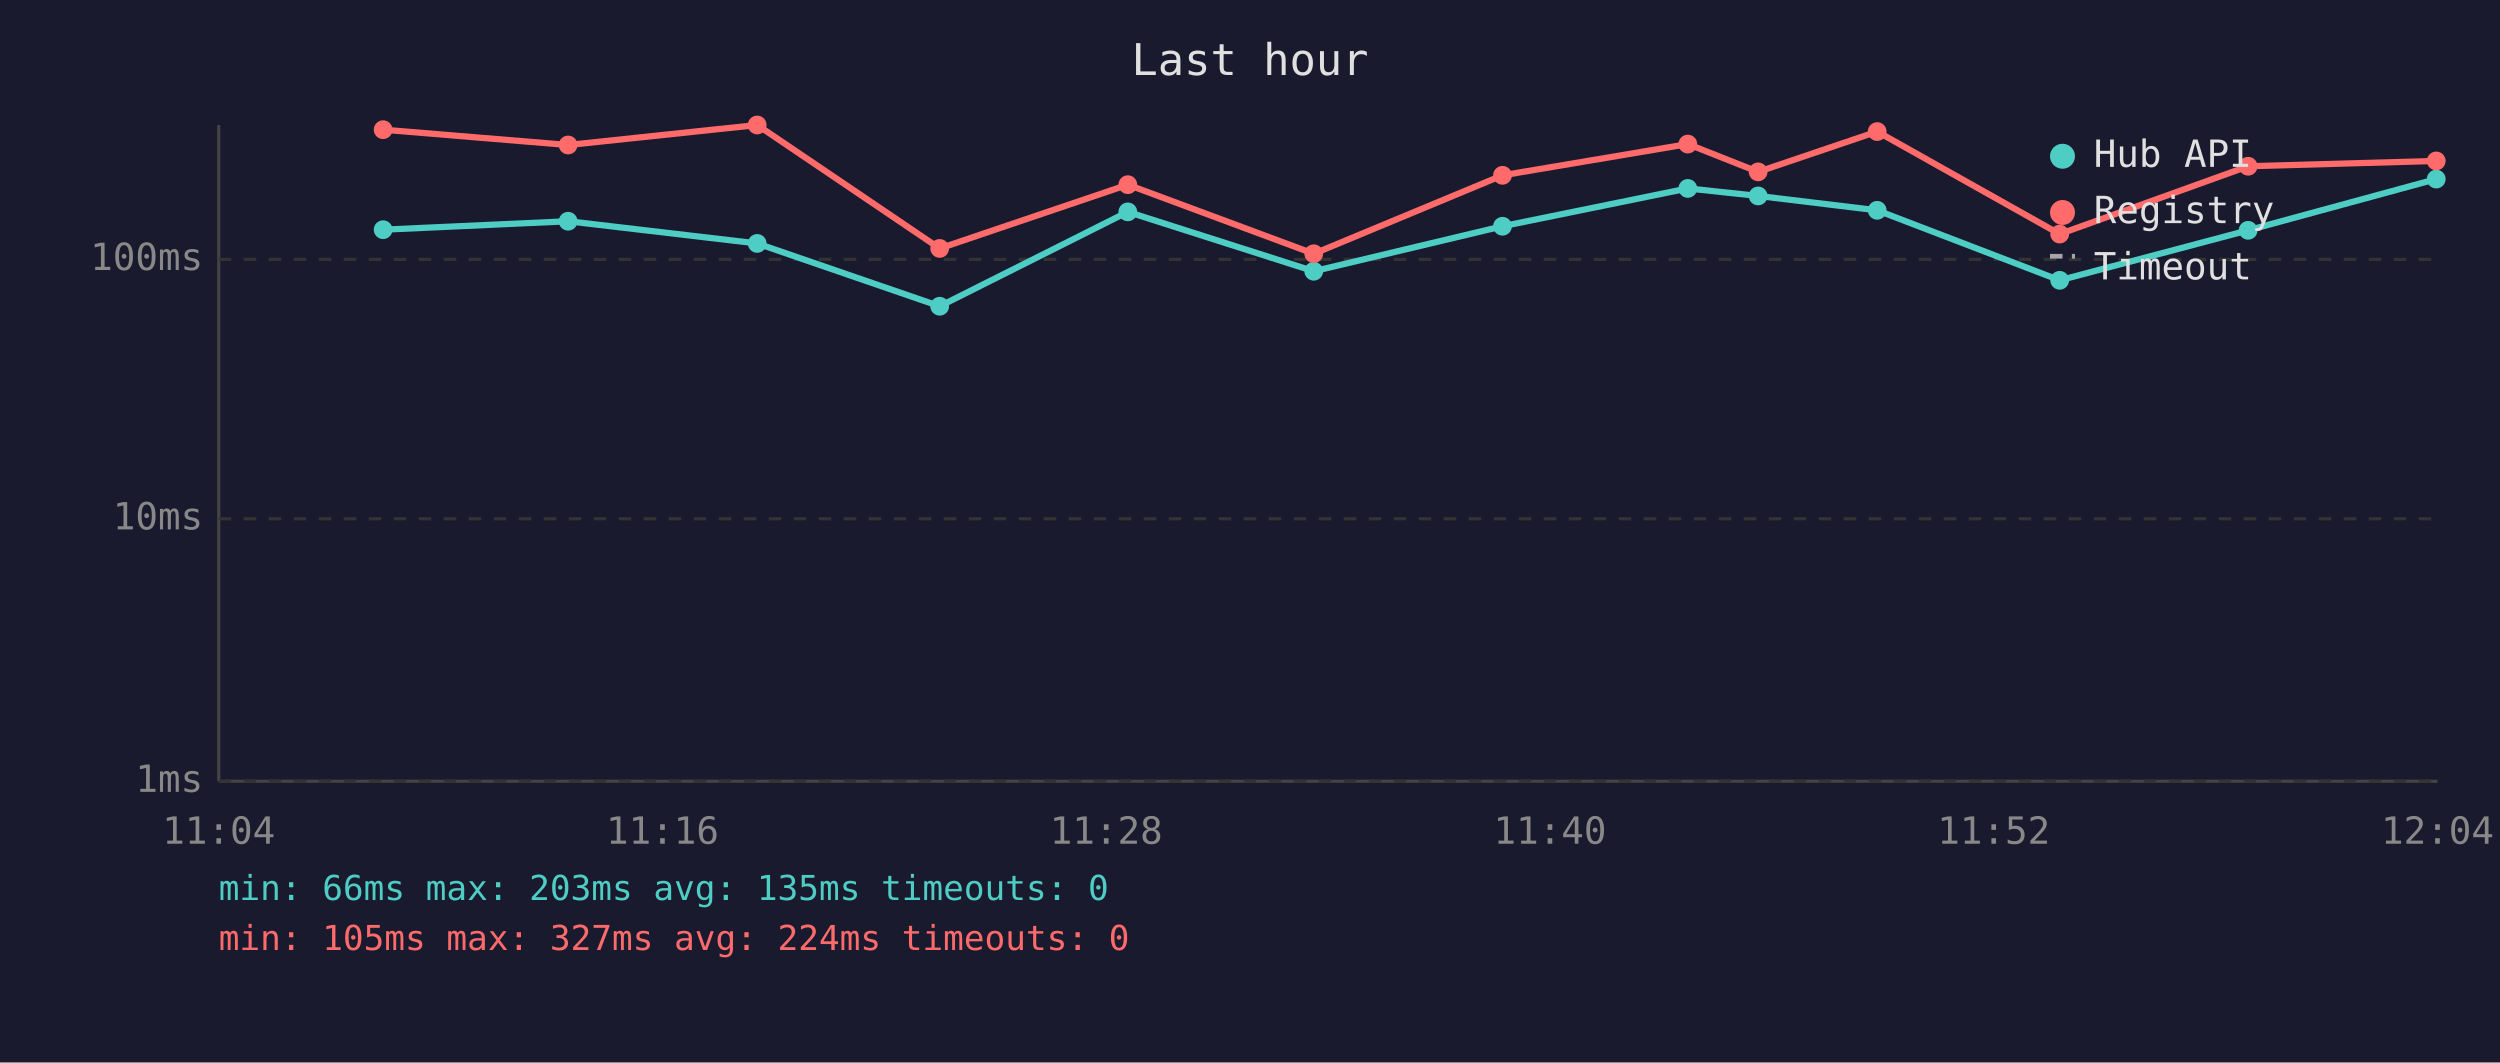
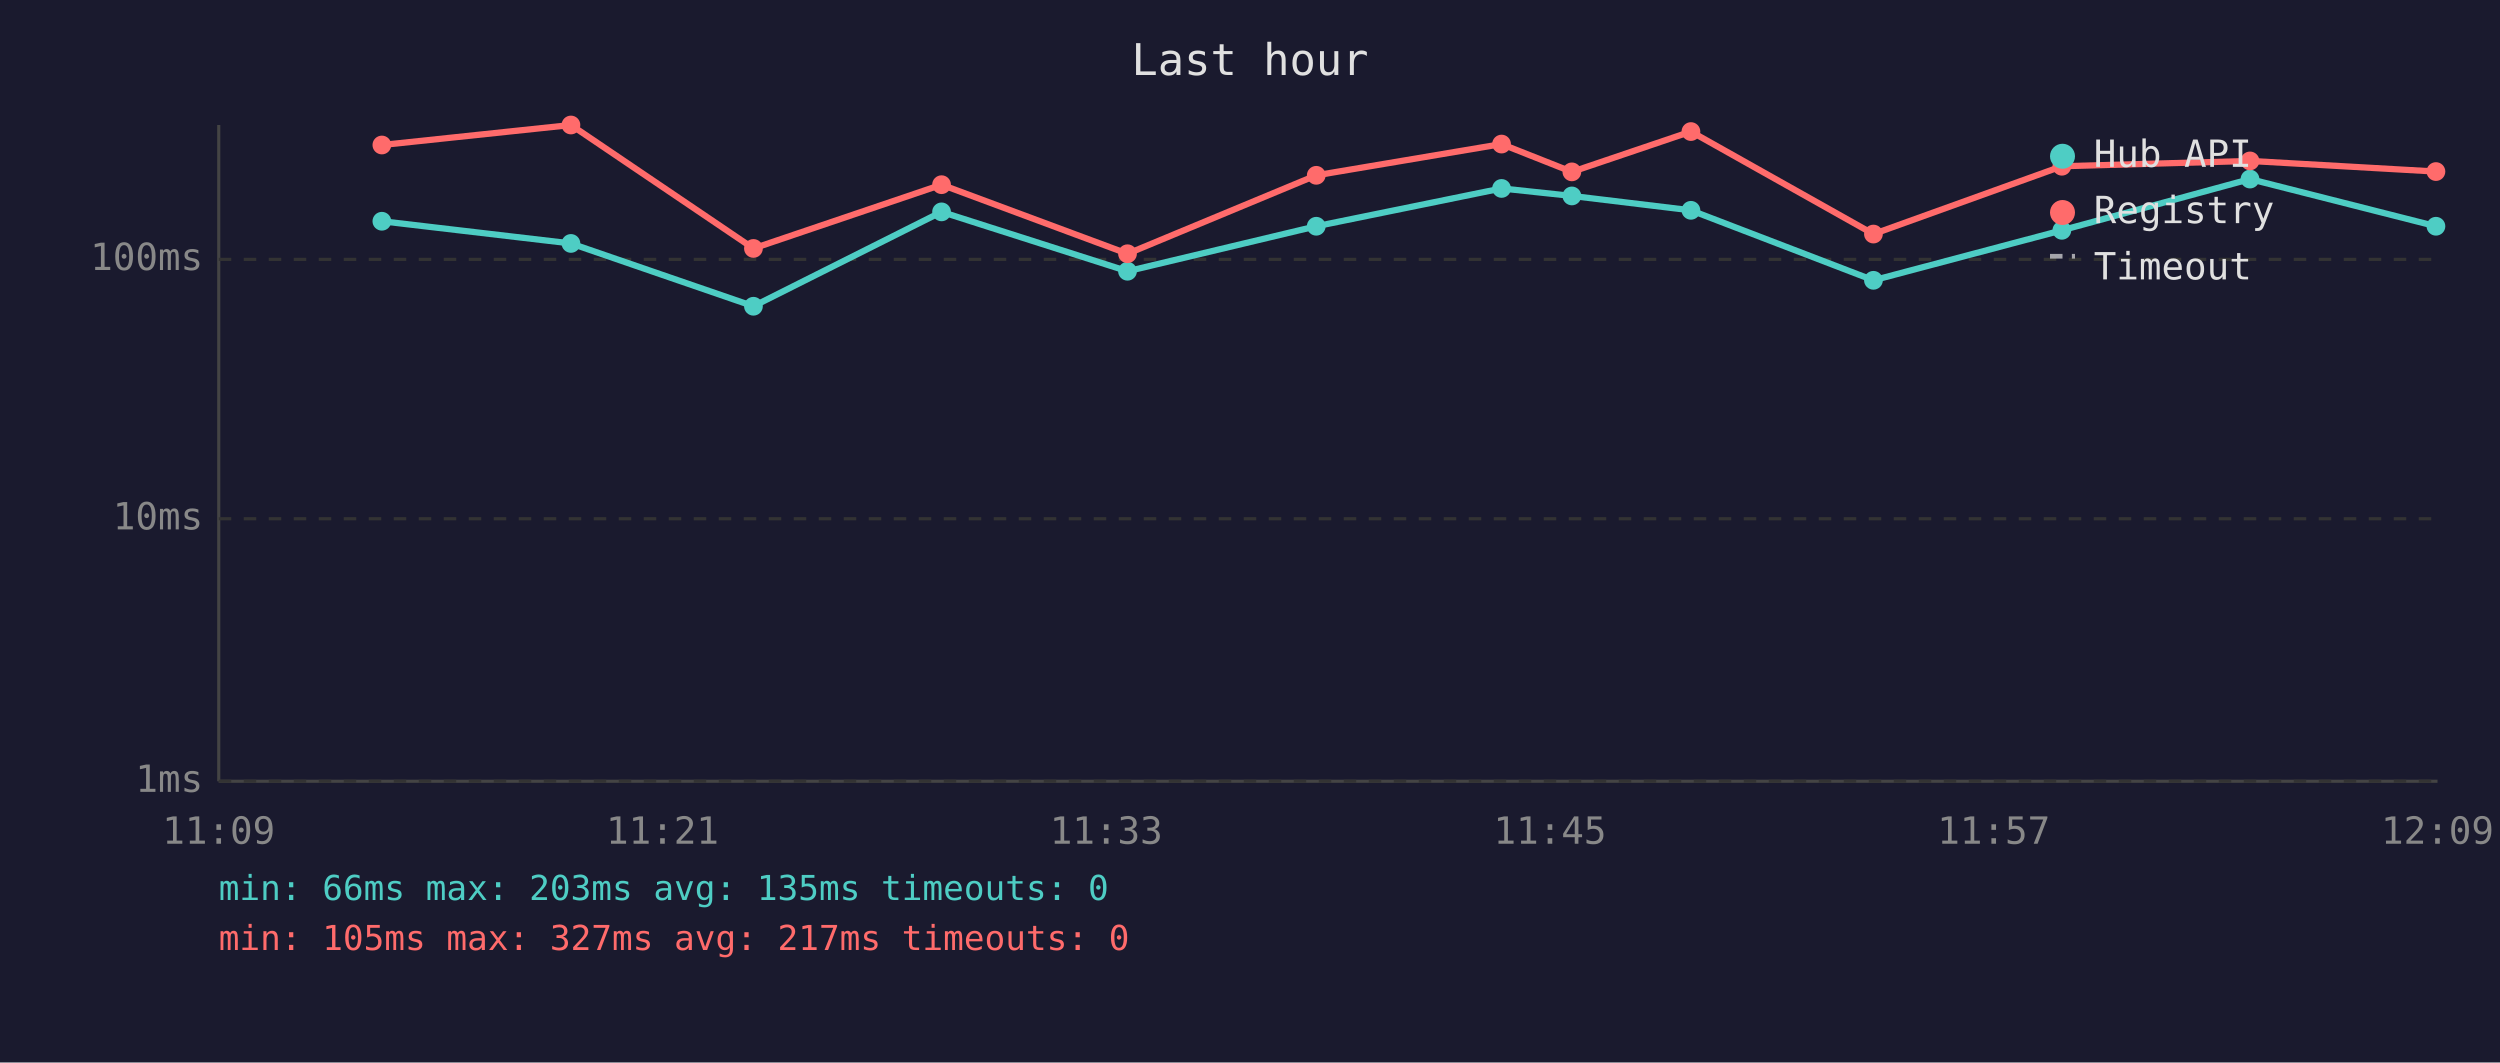
<svg xmlns="http://www.w3.org/2000/svg" viewBox="0 0 800 340" font-family="monospace" font-size="12">
  <rect width="800" height="340" fill="#1a1a2e" />
  <text x="400" y="24" fill="#e0e0e0" font-size="14" text-anchor="middle">Last hour</text>
  <line x1="70" y1="40" x2="70" y2="250" stroke="#444" stroke-width="1" />
  <line x1="70" y1="250" x2="780" y2="250" stroke="#444" stroke-width="1" />
  <line x1="70" y1="250" x2="780" y2="250" stroke="#333" stroke-width="1" stroke-dasharray="4" />
  <text x="65" y="250" fill="#888" text-anchor="end" dominant-baseline="middle">1ms</text>
  <line x1="70" y1="166" x2="780" y2="166" stroke="#333" stroke-width="1" stroke-dasharray="4" />
  <text x="65" y="166" fill="#888" text-anchor="end" dominant-baseline="middle">10ms</text>
  <line x1="70" y1="83" x2="780" y2="83" stroke="#333" stroke-width="1" stroke-dasharray="4" />
  <text x="65" y="83" fill="#888" text-anchor="end" dominant-baseline="middle">100ms</text>
-   <text x="70" y="270" fill="#888" text-anchor="middle">11:04</text>
-   <text x="212" y="270" fill="#888" text-anchor="middle">11:16</text>
-   <text x="354" y="270" fill="#888" text-anchor="middle">11:28</text>
-   <text x="496" y="270" fill="#888" text-anchor="middle">11:40</text>
-   <text x="638" y="270" fill="#888" text-anchor="middle">11:52</text>
-   <text x="780" y="270" fill="#888" text-anchor="middle">12:04</text>
-   <polyline points="122.6,73.5 181.8,70.8 242.3,77.9 300.7,98.0 360.9,67.8 420.4,86.8 480.8,72.4 540.1,60.3 562.6,62.7 600.7,67.3 659.1,89.7 719.4,73.7 779.6,57.3" fill="none" stroke="#4ecdc4" stroke-width="2" opacity="1" />
-   <circle cx="122.6" cy="73.5" r="3" fill="#4ecdc4" />
-   <circle cx="181.8" cy="70.8" r="3" fill="#4ecdc4" />
-   <circle cx="242.3" cy="77.9" r="3" fill="#4ecdc4" />
-   <circle cx="300.7" cy="98.0" r="3" fill="#4ecdc4" />
-   <circle cx="360.9" cy="67.8" r="3" fill="#4ecdc4" />
-   <circle cx="420.4" cy="86.8" r="3" fill="#4ecdc4" />
-   <circle cx="480.8" cy="72.4" r="3" fill="#4ecdc4" />
-   <circle cx="540.1" cy="60.3" r="3" fill="#4ecdc4" />
-   <circle cx="562.6" cy="62.7" r="3" fill="#4ecdc4" />
-   <circle cx="600.7" cy="67.3" r="3" fill="#4ecdc4" />
-   <circle cx="659.1" cy="89.7" r="3" fill="#4ecdc4" />
-   <circle cx="719.4" cy="73.7" r="3" fill="#4ecdc4" />
-   <circle cx="779.6" cy="57.3" r="3" fill="#4ecdc4" />
-   <polyline points="122.6,41.5 181.8,46.4 242.3,40.0 300.7,79.5 360.9,59.1 420.4,81.2 480.8,56.1 540.1,46.1 562.6,55.0 600.7,42.1 659.1,74.9 719.4,53.2 779.6,51.5" fill="none" stroke="#ff6b6b" stroke-width="2" opacity="1" />
-   <circle cx="122.6" cy="41.5" r="3" fill="#ff6b6b" />
-   <circle cx="181.8" cy="46.4" r="3" fill="#ff6b6b" />
-   <circle cx="242.3" cy="40.0" r="3" fill="#ff6b6b" />
-   <circle cx="300.7" cy="79.5" r="3" fill="#ff6b6b" />
-   <circle cx="360.9" cy="59.1" r="3" fill="#ff6b6b" />
-   <circle cx="420.4" cy="81.2" r="3" fill="#ff6b6b" />
-   <circle cx="480.8" cy="56.1" r="3" fill="#ff6b6b" />
-   <circle cx="540.1" cy="46.1" r="3" fill="#ff6b6b" />
-   <circle cx="562.6" cy="55.0" r="3" fill="#ff6b6b" />
-   <circle cx="600.7" cy="42.1" r="3" fill="#ff6b6b" />
-   <circle cx="659.1" cy="74.9" r="3" fill="#ff6b6b" />
-   <circle cx="719.4" cy="53.2" r="3" fill="#ff6b6b" />
-   <circle cx="779.6" cy="51.5" r="3" fill="#ff6b6b" />
+   <text x="70" y="270" fill="#888" text-anchor="middle">11:09</text>
+   <text x="212" y="270" fill="#888" text-anchor="middle">11:21</text>
+   <text x="354" y="270" fill="#888" text-anchor="middle">11:33</text>
+   <text x="496" y="270" fill="#888" text-anchor="middle">11:45</text>
+   <text x="638" y="270" fill="#888" text-anchor="middle">11:57</text>
+   <text x="780" y="270" fill="#888" text-anchor="middle">12:09</text>
+   <polyline points="122.2,70.8 182.7,77.9 241.1,98.0 301.3,67.8 360.8,86.8 421.2,72.4 480.5,60.3 503.0,62.7 541.1,67.3 599.5,89.7 659.8,73.7 720.0,57.3 779.5,72.4" fill="none" stroke="#4ecdc4" stroke-width="2" opacity="1" />
+   <circle cx="122.2" cy="70.8" r="3" fill="#4ecdc4" />
+   <circle cx="182.7" cy="77.9" r="3" fill="#4ecdc4" />
+   <circle cx="241.1" cy="98.0" r="3" fill="#4ecdc4" />
+   <circle cx="301.3" cy="67.8" r="3" fill="#4ecdc4" />
+   <circle cx="360.8" cy="86.8" r="3" fill="#4ecdc4" />
+   <circle cx="421.2" cy="72.4" r="3" fill="#4ecdc4" />
+   <circle cx="480.5" cy="60.3" r="3" fill="#4ecdc4" />
+   <circle cx="503.0" cy="62.7" r="3" fill="#4ecdc4" />
+   <circle cx="541.1" cy="67.3" r="3" fill="#4ecdc4" />
+   <circle cx="599.5" cy="89.7" r="3" fill="#4ecdc4" />
+   <circle cx="659.8" cy="73.7" r="3" fill="#4ecdc4" />
+   <circle cx="720.0" cy="57.3" r="3" fill="#4ecdc4" />
+   <circle cx="779.5" cy="72.4" r="3" fill="#4ecdc4" />
+   <polyline points="122.2,46.4 182.7,40.0 241.1,79.5 301.3,59.1 360.8,81.2 421.2,56.1 480.5,46.1 503.0,55.0 541.1,42.1 599.5,74.9 659.8,53.2 720.0,51.5 779.5,54.9" fill="none" stroke="#ff6b6b" stroke-width="2" opacity="1" />
+   <circle cx="122.2" cy="46.4" r="3" fill="#ff6b6b" />
+   <circle cx="182.7" cy="40.0" r="3" fill="#ff6b6b" />
+   <circle cx="241.1" cy="79.5" r="3" fill="#ff6b6b" />
+   <circle cx="301.3" cy="59.1" r="3" fill="#ff6b6b" />
+   <circle cx="360.8" cy="81.2" r="3" fill="#ff6b6b" />
+   <circle cx="421.2" cy="56.1" r="3" fill="#ff6b6b" />
+   <circle cx="480.5" cy="46.1" r="3" fill="#ff6b6b" />
+   <circle cx="503.0" cy="55.0" r="3" fill="#ff6b6b" />
+   <circle cx="541.1" cy="42.1" r="3" fill="#ff6b6b" />
+   <circle cx="599.5" cy="74.9" r="3" fill="#ff6b6b" />
+   <circle cx="659.8" cy="53.2" r="3" fill="#ff6b6b" />
+   <circle cx="720.0" cy="51.5" r="3" fill="#ff6b6b" />
+   <circle cx="779.5" cy="54.9" r="3" fill="#ff6b6b" />
  <circle cx="660" cy="50" r="4" fill="#4ecdc4" />
  <text x="670" y="50" fill="#e0e0e0" dominant-baseline="middle">Hub API</text>
  <circle cx="660" cy="68" r="4" fill="#ff6b6b" />
  <text x="670" y="68" fill="#e0e0e0" dominant-baseline="middle">Registry</text>
  <line x1="656" y1="82" x2="664" y2="82" stroke="#e0e0e0" stroke-width="1.5" stroke-dasharray="4,3" opacity="0.7" />
  <text x="670" y="86" fill="#e0e0e0" dominant-baseline="middle">Timeout</text>
  <text x="70" y="288" fill="#4ecdc4" font-size="11">min: 66ms  max: 203ms  avg: 135ms  timeouts: 0</text>
-   <text x="70" y="304" fill="#ff6b6b" font-size="11">min: 105ms  max: 327ms  avg: 224ms  timeouts: 0</text>
+   <text x="70" y="304" fill="#ff6b6b" font-size="11">min: 105ms  max: 327ms  avg: 217ms  timeouts: 0</text>
</svg>
